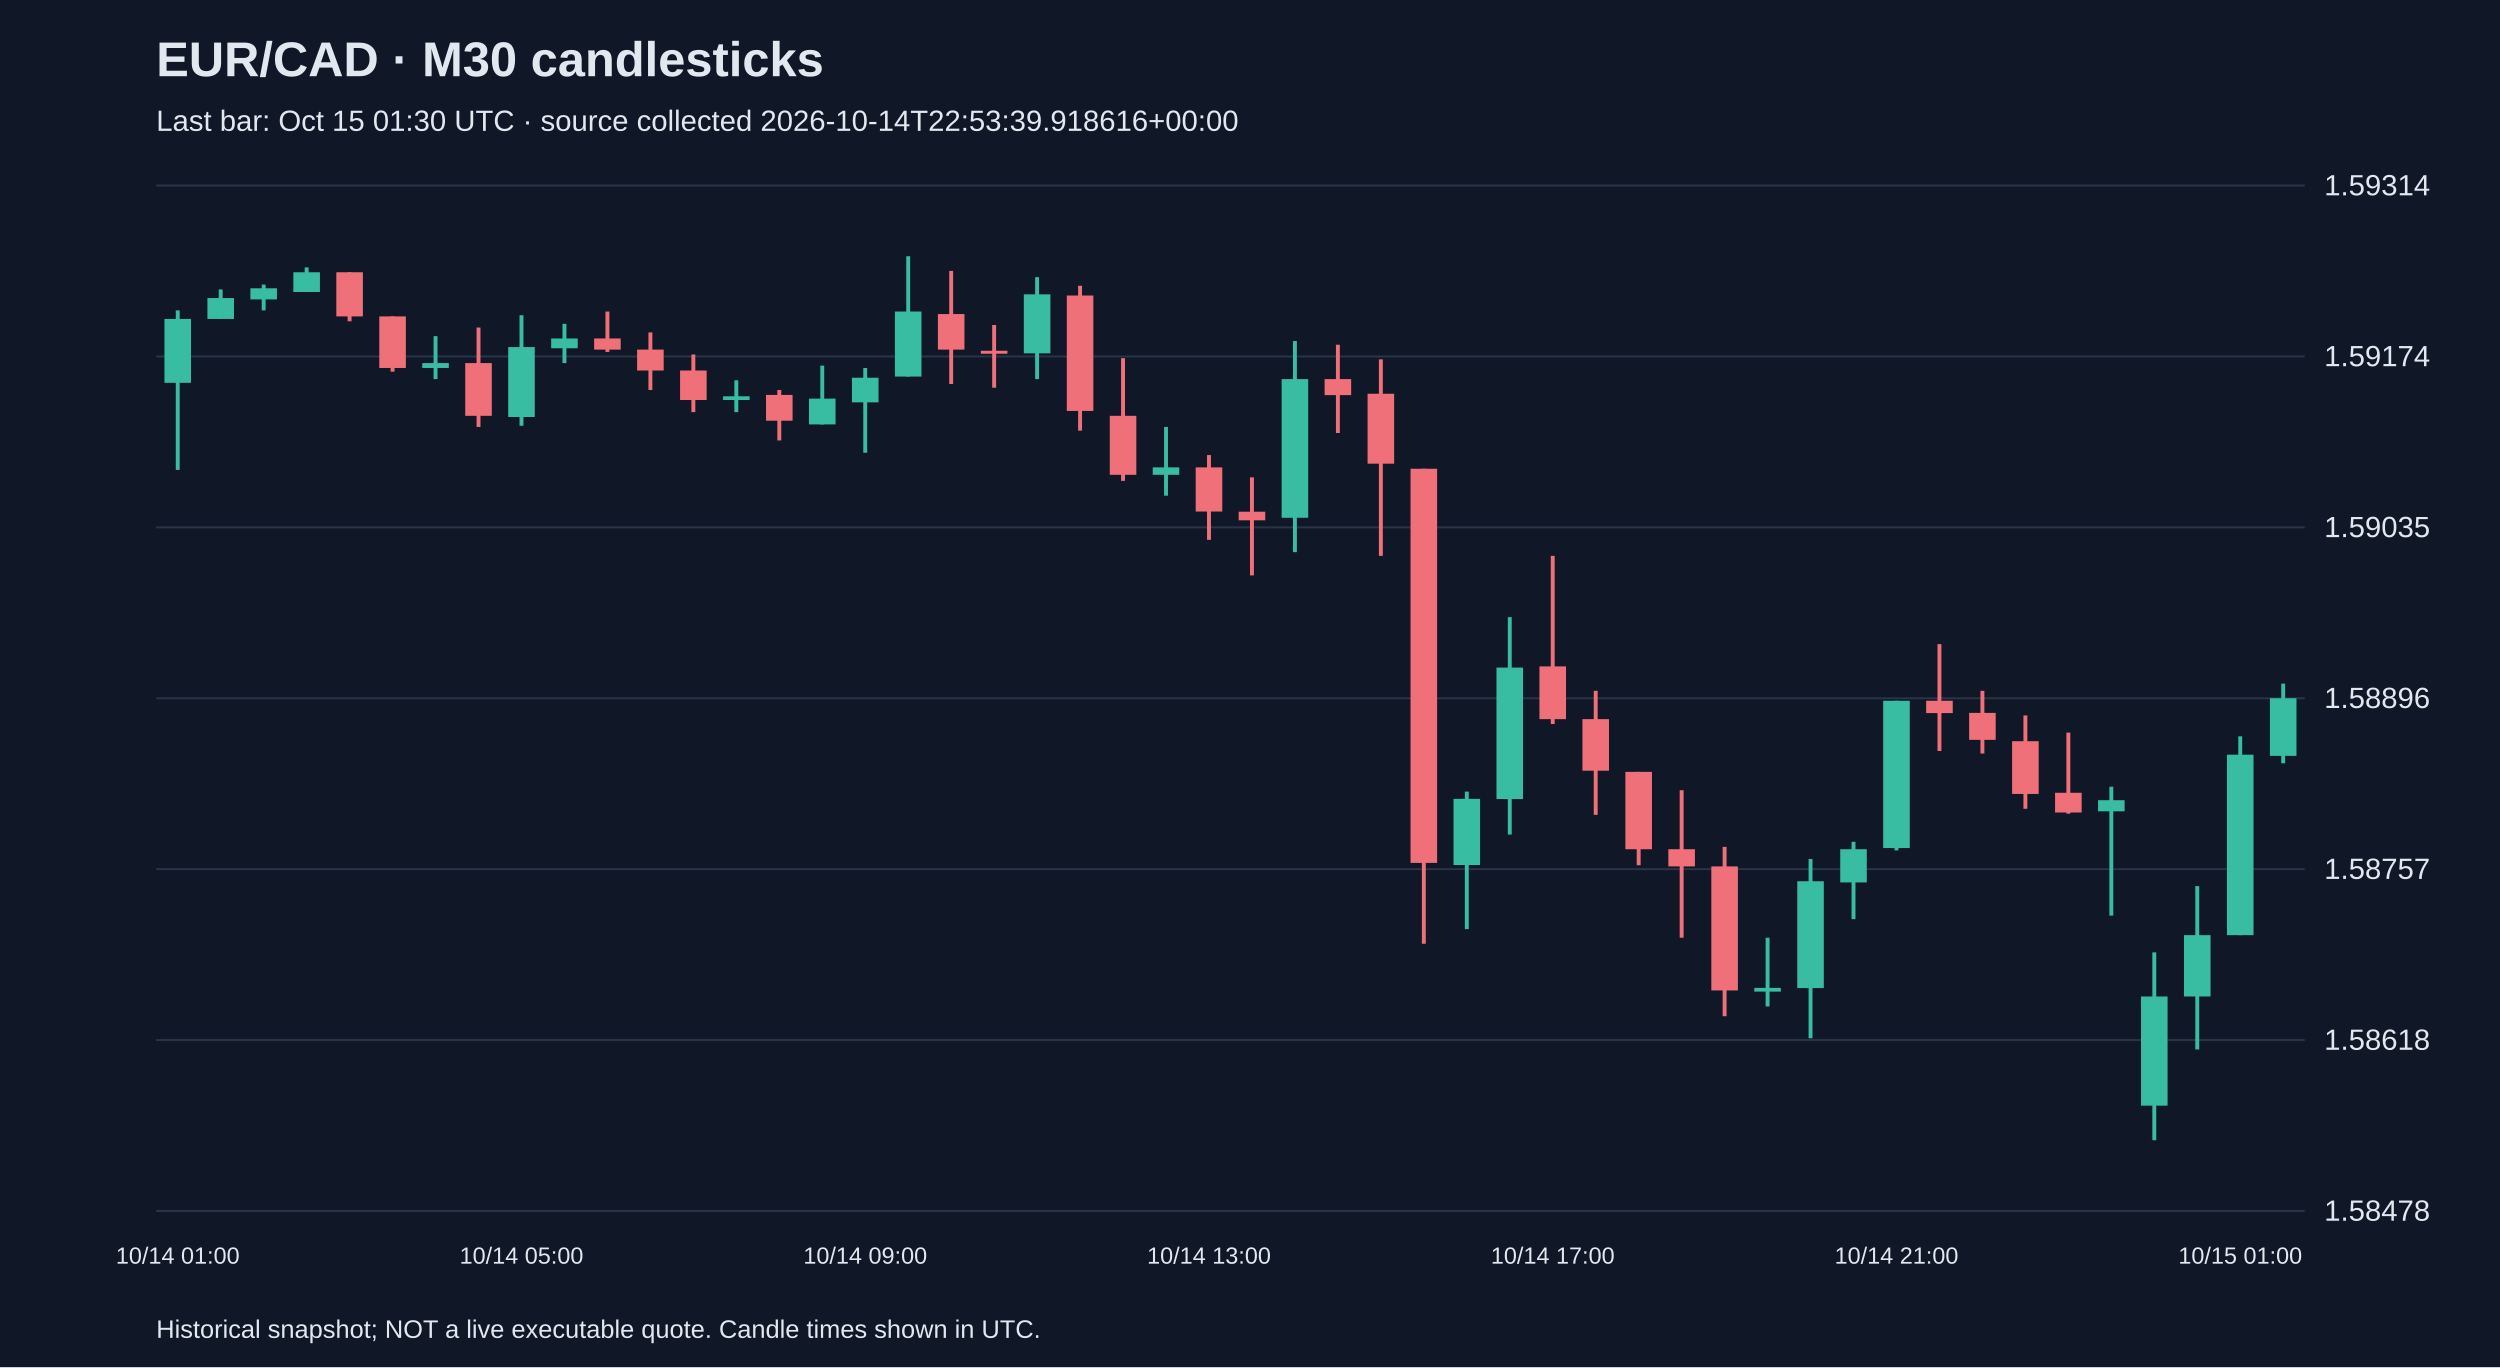
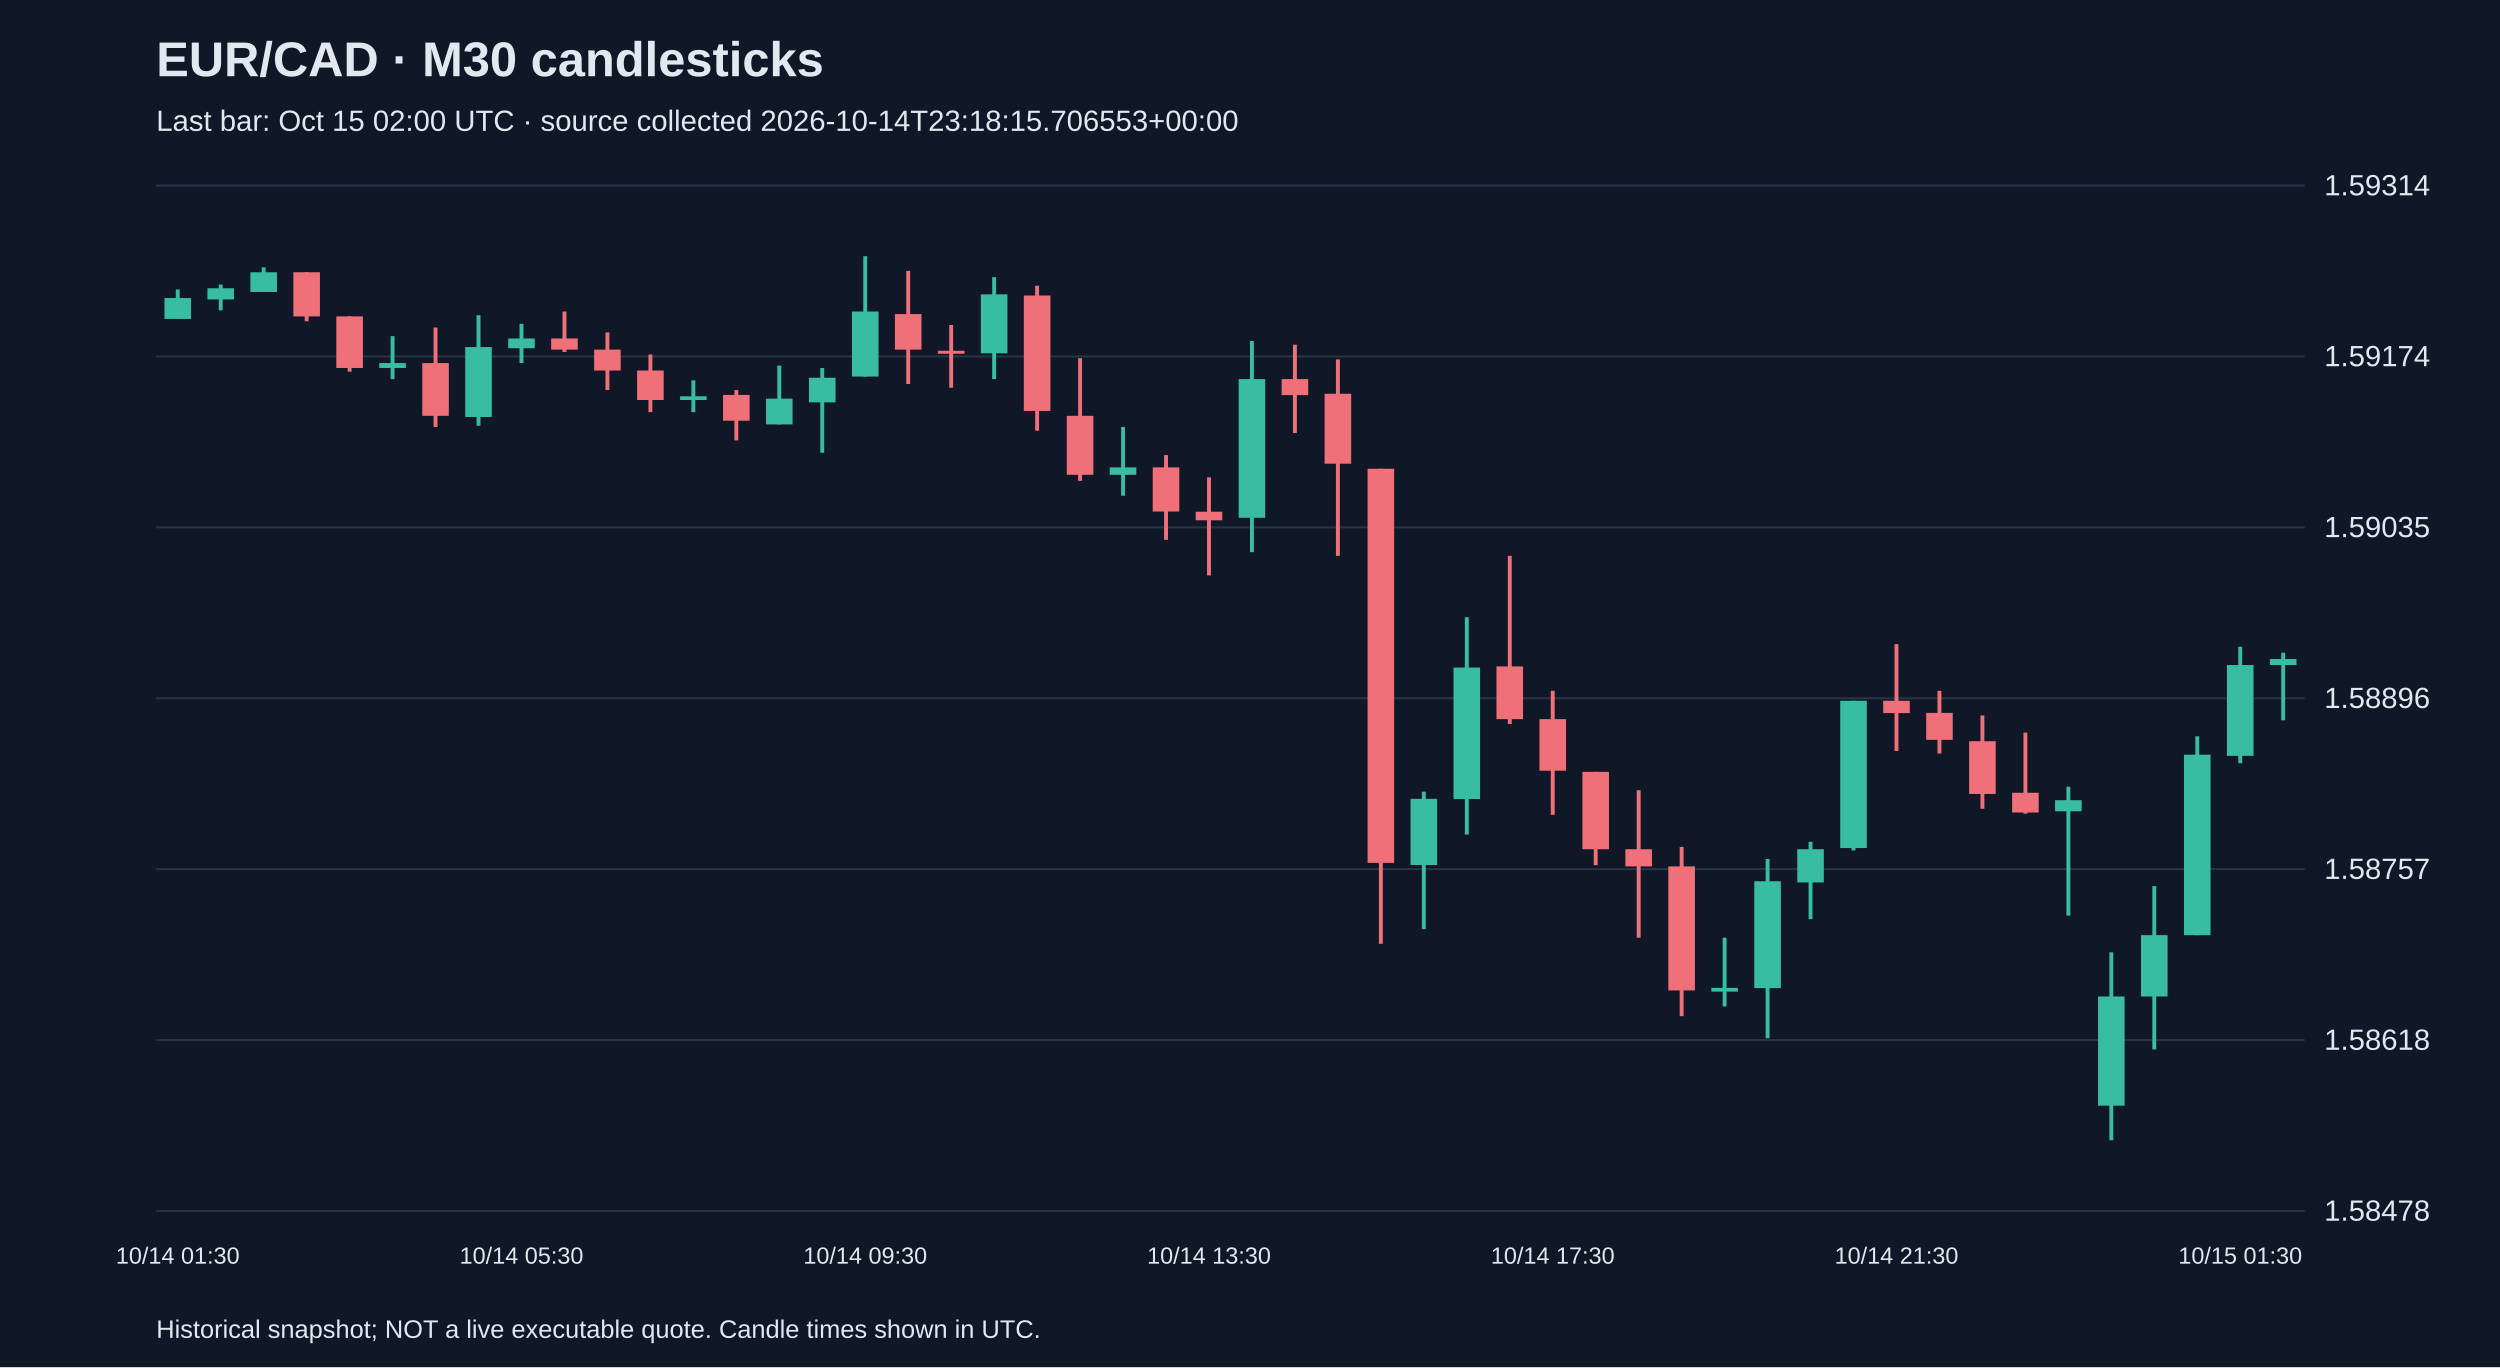
<svg xmlns="http://www.w3.org/2000/svg" viewBox="0 0 1280 700">
  <rect width="100%" height="100%" fill="#101827" />
  <style>text{font-family:Arial,sans-serif;fill:#e2e8f0}</style>
  <text x="80" y="39" font-size="25" font-weight="bold">EUR/CAD · M30 candlesticks</text>
-   <text x="80" y="67" font-size="15" fill="#a6b1c5">Last bar: Oct 15 01:30 UTC · source collected 2026-10-14T22:53:39.918616+00:00</text>
+   <text x="80" y="67" font-size="15" fill="#a6b1c5">Last bar: Oct 15 02:00 UTC · source collected 2026-10-14T23:18:15.706553+00:00</text>
  <line x1="80" y1="620.0" x2="1180" y2="620.0" stroke="#283548" />
  <text x="1190" y="625.0" font-size="15">1.58478</text>
  <line x1="80" y1="532.5" x2="1180" y2="532.5" stroke="#283548" />
  <text x="1190" y="537.5" font-size="15">1.58618</text>
  <line x1="80" y1="445.0" x2="1180" y2="445.0" stroke="#283548" />
  <text x="1190" y="450.0" font-size="15">1.58757</text>
  <line x1="80" y1="357.5" x2="1180" y2="357.5" stroke="#283548" />
  <text x="1190" y="362.5" font-size="15">1.58896</text>
  <line x1="80" y1="270.0" x2="1180" y2="270.0" stroke="#283548" />
  <text x="1190" y="275.0" font-size="15">1.59035</text>
  <line x1="80" y1="182.5" x2="1180" y2="182.5" stroke="#283548" />
  <text x="1190" y="187.5" font-size="15">1.59174</text>
  <line x1="80" y1="95.0" x2="1180" y2="95.0" stroke="#283548" />
  <text x="1190" y="100.0" font-size="15">1.59314</text>
-   <line x1="91.0" y1="158.9" x2="91.0" y2="240.6" stroke="#38bca2" stroke-width="2" />
-   <rect x="84.2" y="163.3" width="13.6" height="32.7" fill="#38bca2" />
-   <text x="91.0" y="647" text-anchor="middle" font-size="12">10/14 01:00</text>
-   <line x1="113.0" y1="148.2" x2="113.0" y2="163.3" stroke="#38bca2" stroke-width="2" />
-   <rect x="106.2" y="152.6" width="13.6" height="10.7" fill="#38bca2" />
-   <line x1="135.0" y1="145.7" x2="135.0" y2="158.9" stroke="#38bca2" stroke-width="2" />
-   <rect x="128.2" y="147.6" width="13.6" height="5.7" fill="#38bca2" />
-   <line x1="157.0" y1="136.9" x2="157.0" y2="149.4" stroke="#38bca2" stroke-width="2" />
-   <rect x="150.2" y="139.4" width="13.6" height="10.1" fill="#38bca2" />
-   <line x1="179.0" y1="139.4" x2="179.0" y2="164.5" stroke="#f07079" stroke-width="2" />
-   <rect x="172.2" y="139.4" width="13.6" height="22.6" fill="#f07079" />
-   <line x1="201.0" y1="162.0" x2="201.0" y2="190.3" stroke="#f07079" stroke-width="2" />
-   <rect x="194.2" y="162.0" width="13.6" height="26.4" fill="#f07079" />
-   <line x1="223.0" y1="172.1" x2="223.0" y2="194.1" stroke="#38bca2" stroke-width="2" />
-   <rect x="216.2" y="185.9" width="13.6" height="2.5" fill="#38bca2" />
-   <line x1="245.0" y1="167.7" x2="245.0" y2="218.6" stroke="#f07079" stroke-width="2" />
-   <rect x="238.2" y="185.9" width="13.6" height="27.0" fill="#f07079" />
-   <line x1="267.0" y1="161.4" x2="267.0" y2="218.0" stroke="#38bca2" stroke-width="2" />
-   <rect x="260.2" y="177.7" width="13.6" height="35.8" fill="#38bca2" />
-   <text x="267.0" y="647" text-anchor="middle" font-size="12">10/14 05:00</text>
-   <line x1="289.0" y1="165.8" x2="289.0" y2="185.9" stroke="#38bca2" stroke-width="2" />
-   <rect x="282.2" y="173.3" width="13.6" height="5.0" fill="#38bca2" />
-   <line x1="311.0" y1="159.5" x2="311.0" y2="180.2" stroke="#f07079" stroke-width="2" />
-   <rect x="304.2" y="173.3" width="13.6" height="5.7" fill="#f07079" />
-   <line x1="333.0" y1="170.2" x2="333.0" y2="199.7" stroke="#f07079" stroke-width="2" />
-   <rect x="326.2" y="179.0" width="13.6" height="10.7" fill="#f07079" />
-   <line x1="355.0" y1="181.5" x2="355.0" y2="211.0" stroke="#f07079" stroke-width="2" />
-   <rect x="348.2" y="189.7" width="13.6" height="15.1" fill="#f07079" />
-   <line x1="377.0" y1="194.7" x2="377.0" y2="211.0" stroke="#38bca2" stroke-width="2" />
-   <rect x="370.2" y="202.9" width="13.6" height="1.9" fill="#38bca2" />
-   <line x1="399.0" y1="199.7" x2="399.0" y2="225.5" stroke="#f07079" stroke-width="2" />
-   <rect x="392.2" y="202.2" width="13.6" height="13.2" fill="#f07079" />
-   <line x1="421.0" y1="187.2" x2="421.0" y2="217.3" stroke="#38bca2" stroke-width="2" />
-   <rect x="414.2" y="204.1" width="13.6" height="13.2" fill="#38bca2" />
-   <line x1="443.0" y1="188.4" x2="443.0" y2="231.8" stroke="#38bca2" stroke-width="2" />
-   <rect x="436.2" y="193.4" width="13.6" height="12.6" fill="#38bca2" />
-   <text x="443.0" y="647" text-anchor="middle" font-size="12">10/14 09:00</text>
-   <line x1="465.0" y1="131.2" x2="465.0" y2="192.8" stroke="#38bca2" stroke-width="2" />
-   <rect x="458.2" y="159.5" width="13.6" height="33.3" fill="#38bca2" />
-   <line x1="487.0" y1="138.7" x2="487.0" y2="196.6" stroke="#f07079" stroke-width="2" />
-   <rect x="480.2" y="160.8" width="13.6" height="18.2" fill="#f07079" />
-   <line x1="509.0" y1="166.4" x2="509.0" y2="198.5" stroke="#f07079" stroke-width="2" />
-   <rect x="502.2" y="179.6" width="13.6" height="1.5" fill="#f07079" />
-   <line x1="531.0" y1="141.9" x2="531.0" y2="194.1" stroke="#38bca2" stroke-width="2" />
-   <rect x="524.2" y="150.7" width="13.6" height="30.2" fill="#38bca2" />
-   <line x1="553.0" y1="146.3" x2="553.0" y2="220.5" stroke="#f07079" stroke-width="2" />
-   <rect x="546.2" y="151.3" width="13.6" height="59.1" fill="#f07079" />
-   <line x1="575.0" y1="183.4" x2="575.0" y2="246.2" stroke="#f07079" stroke-width="2" />
-   <rect x="568.2" y="212.9" width="13.6" height="30.2" fill="#f07079" />
-   <line x1="597.0" y1="218.6" x2="597.0" y2="253.8" stroke="#38bca2" stroke-width="2" />
-   <rect x="590.2" y="239.3" width="13.6" height="3.8" fill="#38bca2" />
-   <line x1="619.0" y1="233.0" x2="619.0" y2="276.4" stroke="#f07079" stroke-width="2" />
-   <rect x="612.2" y="239.3" width="13.6" height="22.6" fill="#f07079" />
-   <text x="619.0" y="647" text-anchor="middle" font-size="12">10/14 13:00</text>
-   <line x1="641.0" y1="244.4" x2="641.0" y2="294.6" stroke="#f07079" stroke-width="2" />
-   <rect x="634.2" y="262.0" width="13.6" height="4.4" fill="#f07079" />
-   <line x1="663.0" y1="174.6" x2="663.0" y2="282.7" stroke="#38bca2" stroke-width="2" />
-   <rect x="656.2" y="194.1" width="13.6" height="71.0" fill="#38bca2" />
-   <line x1="685.0" y1="176.5" x2="685.0" y2="221.7" stroke="#f07079" stroke-width="2" />
-   <rect x="678.2" y="194.1" width="13.6" height="8.2" fill="#f07079" />
-   <line x1="707.0" y1="184.0" x2="707.0" y2="284.6" stroke="#f07079" stroke-width="2" />
-   <rect x="700.2" y="201.6" width="13.6" height="35.8" fill="#f07079" />
-   <line x1="729.0" y1="240.0" x2="729.0" y2="483.2" stroke="#f07079" stroke-width="2" />
-   <rect x="722.2" y="240.0" width="13.6" height="201.8" fill="#f07079" />
-   <line x1="751.0" y1="405.3" x2="751.0" y2="475.7" stroke="#38bca2" stroke-width="2" />
-   <rect x="744.2" y="409.0" width="13.6" height="33.9" fill="#38bca2" />
-   <line x1="773.0" y1="316.0" x2="773.0" y2="427.3" stroke="#38bca2" stroke-width="2" />
-   <rect x="766.2" y="341.8" width="13.6" height="67.3" fill="#38bca2" />
-   <line x1="795.0" y1="284.6" x2="795.0" y2="370.7" stroke="#f07079" stroke-width="2" />
-   <rect x="788.2" y="341.2" width="13.6" height="27.0" fill="#f07079" />
-   <text x="795.0" y="647" text-anchor="middle" font-size="12">10/14 17:00</text>
-   <line x1="817.0" y1="353.7" x2="817.0" y2="417.2" stroke="#f07079" stroke-width="2" />
-   <rect x="810.2" y="368.2" width="13.6" height="26.4" fill="#f07079" />
-   <line x1="839.0" y1="395.2" x2="839.0" y2="443.0" stroke="#f07079" stroke-width="2" />
-   <rect x="832.2" y="395.2" width="13.6" height="39.6" fill="#f07079" />
-   <line x1="861.0" y1="404.6" x2="861.0" y2="480.1" stroke="#f07079" stroke-width="2" />
-   <rect x="854.2" y="434.8" width="13.6" height="8.8" fill="#f07079" />
-   <line x1="883.0" y1="433.6" x2="883.0" y2="520.3" stroke="#f07079" stroke-width="2" />
-   <rect x="876.2" y="443.6" width="13.6" height="63.5" fill="#f07079" />
-   <line x1="905.0" y1="480.1" x2="905.0" y2="515.3" stroke="#38bca2" stroke-width="2" />
-   <rect x="898.2" y="505.8" width="13.6" height="1.9" fill="#38bca2" />
-   <line x1="927.0" y1="439.8" x2="927.0" y2="531.6" stroke="#38bca2" stroke-width="2" />
-   <rect x="920.2" y="451.2" width="13.6" height="54.7" fill="#38bca2" />
-   <line x1="949.0" y1="431.0" x2="949.0" y2="470.6" stroke="#38bca2" stroke-width="2" />
-   <rect x="942.2" y="434.8" width="13.6" height="17.0" fill="#38bca2" />
-   <line x1="971.0" y1="358.8" x2="971.0" y2="435.4" stroke="#38bca2" stroke-width="2" />
-   <rect x="964.2" y="358.8" width="13.6" height="75.4" fill="#38bca2" />
-   <text x="971.0" y="647" text-anchor="middle" font-size="12">10/14 21:00</text>
-   <line x1="993.0" y1="329.8" x2="993.0" y2="384.5" stroke="#f07079" stroke-width="2" />
-   <rect x="986.2" y="358.8" width="13.6" height="6.3" fill="#f07079" />
-   <line x1="1015.0" y1="353.7" x2="1015.0" y2="385.8" stroke="#f07079" stroke-width="2" />
-   <rect x="1008.2" y="365.0" width="13.6" height="13.8" fill="#f07079" />
-   <line x1="1037.0" y1="366.3" x2="1037.0" y2="414.1" stroke="#f07079" stroke-width="2" />
-   <rect x="1030.2" y="379.5" width="13.6" height="27.0" fill="#f07079" />
-   <line x1="1059.0" y1="375.1" x2="1059.0" y2="416.6" stroke="#f07079" stroke-width="2" />
-   <rect x="1052.2" y="405.9" width="13.6" height="10.1" fill="#f07079" />
-   <line x1="1081.0" y1="402.8" x2="1081.0" y2="468.8" stroke="#38bca2" stroke-width="2" />
-   <rect x="1074.2" y="409.7" width="13.6" height="5.7" fill="#38bca2" />
-   <line x1="1103.0" y1="487.6" x2="1103.0" y2="583.8" stroke="#38bca2" stroke-width="2" />
-   <rect x="1096.2" y="510.2" width="13.6" height="55.9" fill="#38bca2" />
-   <line x1="1125.0" y1="453.7" x2="1125.0" y2="537.3" stroke="#38bca2" stroke-width="2" />
-   <rect x="1118.2" y="478.8" width="13.6" height="31.4" fill="#38bca2" />
-   <line x1="1147.0" y1="377.0" x2="1147.0" y2="478.8" stroke="#38bca2" stroke-width="2" />
-   <rect x="1140.2" y="386.4" width="13.6" height="92.4" fill="#38bca2" />
-   <text x="1147.0" y="647" text-anchor="middle" font-size="12">10/15 01:00</text>
-   <line x1="1169.0" y1="350.0" x2="1169.0" y2="390.8" stroke="#38bca2" stroke-width="2" />
-   <rect x="1162.2" y="357.5" width="13.6" height="29.5" fill="#38bca2" />
+   <line x1="91.0" y1="148.2" x2="91.0" y2="163.3" stroke="#38bca2" stroke-width="2" />
+   <rect x="84.2" y="152.6" width="13.6" height="10.7" fill="#38bca2" />
+   <text x="91.0" y="647" text-anchor="middle" font-size="12">10/14 01:30</text>
+   <line x1="113.0" y1="145.7" x2="113.0" y2="158.9" stroke="#38bca2" stroke-width="2" />
+   <rect x="106.2" y="147.6" width="13.6" height="5.7" fill="#38bca2" />
+   <line x1="135.0" y1="136.9" x2="135.0" y2="149.4" stroke="#38bca2" stroke-width="2" />
+   <rect x="128.2" y="139.4" width="13.6" height="10.1" fill="#38bca2" />
+   <line x1="157.0" y1="139.4" x2="157.0" y2="164.5" stroke="#f07079" stroke-width="2" />
+   <rect x="150.2" y="139.4" width="13.6" height="22.6" fill="#f07079" />
+   <line x1="179.0" y1="162.0" x2="179.0" y2="190.3" stroke="#f07079" stroke-width="2" />
+   <rect x="172.2" y="162.0" width="13.6" height="26.4" fill="#f07079" />
+   <line x1="201.0" y1="172.1" x2="201.0" y2="194.1" stroke="#38bca2" stroke-width="2" />
+   <rect x="194.2" y="185.9" width="13.6" height="2.5" fill="#38bca2" />
+   <line x1="223.0" y1="167.7" x2="223.0" y2="218.6" stroke="#f07079" stroke-width="2" />
+   <rect x="216.2" y="185.9" width="13.6" height="27.0" fill="#f07079" />
+   <line x1="245.0" y1="161.4" x2="245.0" y2="218.0" stroke="#38bca2" stroke-width="2" />
+   <rect x="238.2" y="177.7" width="13.6" height="35.8" fill="#38bca2" />
+   <line x1="267.0" y1="165.8" x2="267.0" y2="185.9" stroke="#38bca2" stroke-width="2" />
+   <rect x="260.2" y="173.3" width="13.6" height="5.0" fill="#38bca2" />
+   <text x="267.0" y="647" text-anchor="middle" font-size="12">10/14 05:30</text>
+   <line x1="289.0" y1="159.5" x2="289.0" y2="180.2" stroke="#f07079" stroke-width="2" />
+   <rect x="282.2" y="173.3" width="13.6" height="5.7" fill="#f07079" />
+   <line x1="311.0" y1="170.2" x2="311.0" y2="199.7" stroke="#f07079" stroke-width="2" />
+   <rect x="304.2" y="179.0" width="13.6" height="10.7" fill="#f07079" />
+   <line x1="333.0" y1="181.5" x2="333.0" y2="211.0" stroke="#f07079" stroke-width="2" />
+   <rect x="326.2" y="189.7" width="13.6" height="15.1" fill="#f07079" />
+   <line x1="355.0" y1="194.7" x2="355.0" y2="211.0" stroke="#38bca2" stroke-width="2" />
+   <rect x="348.2" y="202.9" width="13.6" height="1.9" fill="#38bca2" />
+   <line x1="377.0" y1="199.7" x2="377.0" y2="225.5" stroke="#f07079" stroke-width="2" />
+   <rect x="370.2" y="202.2" width="13.6" height="13.2" fill="#f07079" />
+   <line x1="399.0" y1="187.2" x2="399.0" y2="217.3" stroke="#38bca2" stroke-width="2" />
+   <rect x="392.2" y="204.1" width="13.6" height="13.2" fill="#38bca2" />
+   <line x1="421.0" y1="188.4" x2="421.0" y2="231.8" stroke="#38bca2" stroke-width="2" />
+   <rect x="414.2" y="193.4" width="13.6" height="12.6" fill="#38bca2" />
+   <line x1="443.0" y1="131.2" x2="443.0" y2="192.8" stroke="#38bca2" stroke-width="2" />
+   <rect x="436.2" y="159.5" width="13.6" height="33.3" fill="#38bca2" />
+   <text x="443.0" y="647" text-anchor="middle" font-size="12">10/14 09:30</text>
+   <line x1="465.0" y1="138.7" x2="465.0" y2="196.6" stroke="#f07079" stroke-width="2" />
+   <rect x="458.2" y="160.8" width="13.6" height="18.2" fill="#f07079" />
+   <line x1="487.0" y1="166.4" x2="487.0" y2="198.5" stroke="#f07079" stroke-width="2" />
+   <rect x="480.2" y="179.6" width="13.6" height="1.5" fill="#f07079" />
+   <line x1="509.0" y1="141.9" x2="509.0" y2="194.1" stroke="#38bca2" stroke-width="2" />
+   <rect x="502.2" y="150.7" width="13.6" height="30.2" fill="#38bca2" />
+   <line x1="531.0" y1="146.3" x2="531.0" y2="220.5" stroke="#f07079" stroke-width="2" />
+   <rect x="524.2" y="151.3" width="13.6" height="59.1" fill="#f07079" />
+   <line x1="553.0" y1="183.4" x2="553.0" y2="246.2" stroke="#f07079" stroke-width="2" />
+   <rect x="546.2" y="212.9" width="13.6" height="30.2" fill="#f07079" />
+   <line x1="575.0" y1="218.6" x2="575.0" y2="253.8" stroke="#38bca2" stroke-width="2" />
+   <rect x="568.2" y="239.3" width="13.6" height="3.8" fill="#38bca2" />
+   <line x1="597.0" y1="233.0" x2="597.0" y2="276.4" stroke="#f07079" stroke-width="2" />
+   <rect x="590.2" y="239.3" width="13.6" height="22.6" fill="#f07079" />
+   <line x1="619.0" y1="244.4" x2="619.0" y2="294.6" stroke="#f07079" stroke-width="2" />
+   <rect x="612.2" y="262.0" width="13.6" height="4.4" fill="#f07079" />
+   <text x="619.0" y="647" text-anchor="middle" font-size="12">10/14 13:30</text>
+   <line x1="641.0" y1="174.6" x2="641.0" y2="282.7" stroke="#38bca2" stroke-width="2" />
+   <rect x="634.2" y="194.1" width="13.6" height="71.0" fill="#38bca2" />
+   <line x1="663.0" y1="176.5" x2="663.0" y2="221.7" stroke="#f07079" stroke-width="2" />
+   <rect x="656.2" y="194.1" width="13.6" height="8.2" fill="#f07079" />
+   <line x1="685.0" y1="184.0" x2="685.0" y2="284.6" stroke="#f07079" stroke-width="2" />
+   <rect x="678.2" y="201.6" width="13.6" height="35.8" fill="#f07079" />
+   <line x1="707.0" y1="240.0" x2="707.0" y2="483.2" stroke="#f07079" stroke-width="2" />
+   <rect x="700.2" y="240.0" width="13.6" height="201.8" fill="#f07079" />
+   <line x1="729.0" y1="405.3" x2="729.0" y2="475.7" stroke="#38bca2" stroke-width="2" />
+   <rect x="722.2" y="409.0" width="13.6" height="33.9" fill="#38bca2" />
+   <line x1="751.0" y1="316.0" x2="751.0" y2="427.3" stroke="#38bca2" stroke-width="2" />
+   <rect x="744.2" y="341.8" width="13.6" height="67.3" fill="#38bca2" />
+   <line x1="773.0" y1="284.6" x2="773.0" y2="370.7" stroke="#f07079" stroke-width="2" />
+   <rect x="766.2" y="341.2" width="13.6" height="27.0" fill="#f07079" />
+   <line x1="795.0" y1="353.7" x2="795.0" y2="417.2" stroke="#f07079" stroke-width="2" />
+   <rect x="788.2" y="368.2" width="13.6" height="26.4" fill="#f07079" />
+   <text x="795.0" y="647" text-anchor="middle" font-size="12">10/14 17:30</text>
+   <line x1="817.0" y1="395.2" x2="817.0" y2="443.0" stroke="#f07079" stroke-width="2" />
+   <rect x="810.2" y="395.2" width="13.6" height="39.6" fill="#f07079" />
+   <line x1="839.0" y1="404.6" x2="839.0" y2="480.1" stroke="#f07079" stroke-width="2" />
+   <rect x="832.2" y="434.8" width="13.6" height="8.8" fill="#f07079" />
+   <line x1="861.0" y1="433.6" x2="861.0" y2="520.3" stroke="#f07079" stroke-width="2" />
+   <rect x="854.2" y="443.6" width="13.6" height="63.5" fill="#f07079" />
+   <line x1="883.0" y1="480.1" x2="883.0" y2="515.3" stroke="#38bca2" stroke-width="2" />
+   <rect x="876.2" y="505.8" width="13.6" height="1.9" fill="#38bca2" />
+   <line x1="905.0" y1="439.8" x2="905.0" y2="531.6" stroke="#38bca2" stroke-width="2" />
+   <rect x="898.2" y="451.2" width="13.6" height="54.7" fill="#38bca2" />
+   <line x1="927.0" y1="431.0" x2="927.0" y2="470.6" stroke="#38bca2" stroke-width="2" />
+   <rect x="920.2" y="434.8" width="13.6" height="17.0" fill="#38bca2" />
+   <line x1="949.0" y1="358.8" x2="949.0" y2="435.4" stroke="#38bca2" stroke-width="2" />
+   <rect x="942.2" y="358.8" width="13.6" height="75.4" fill="#38bca2" />
+   <line x1="971.0" y1="329.8" x2="971.0" y2="384.5" stroke="#f07079" stroke-width="2" />
+   <rect x="964.2" y="358.8" width="13.6" height="6.3" fill="#f07079" />
+   <text x="971.0" y="647" text-anchor="middle" font-size="12">10/14 21:30</text>
+   <line x1="993.0" y1="353.7" x2="993.0" y2="385.8" stroke="#f07079" stroke-width="2" />
+   <rect x="986.2" y="365.0" width="13.6" height="13.8" fill="#f07079" />
+   <line x1="1015.0" y1="366.3" x2="1015.0" y2="414.1" stroke="#f07079" stroke-width="2" />
+   <rect x="1008.2" y="379.5" width="13.6" height="27.0" fill="#f07079" />
+   <line x1="1037.0" y1="375.1" x2="1037.0" y2="416.6" stroke="#f07079" stroke-width="2" />
+   <rect x="1030.2" y="405.9" width="13.6" height="10.1" fill="#f07079" />
+   <line x1="1059.0" y1="402.8" x2="1059.0" y2="468.8" stroke="#38bca2" stroke-width="2" />
+   <rect x="1052.2" y="409.7" width="13.6" height="5.7" fill="#38bca2" />
+   <line x1="1081.0" y1="487.6" x2="1081.0" y2="583.8" stroke="#38bca2" stroke-width="2" />
+   <rect x="1074.2" y="510.2" width="13.6" height="55.9" fill="#38bca2" />
+   <line x1="1103.0" y1="453.7" x2="1103.0" y2="537.3" stroke="#38bca2" stroke-width="2" />
+   <rect x="1096.2" y="478.8" width="13.6" height="31.4" fill="#38bca2" />
+   <line x1="1125.0" y1="377.0" x2="1125.0" y2="478.8" stroke="#38bca2" stroke-width="2" />
+   <rect x="1118.2" y="386.4" width="13.6" height="92.4" fill="#38bca2" />
+   <line x1="1147.0" y1="331.1" x2="1147.0" y2="390.8" stroke="#38bca2" stroke-width="2" />
+   <rect x="1140.2" y="340.5" width="13.6" height="46.5" fill="#38bca2" />
+   <text x="1147.0" y="647" text-anchor="middle" font-size="12">10/15 01:30</text>
+   <line x1="1169.0" y1="334.2" x2="1169.0" y2="368.8" stroke="#38bca2" stroke-width="2" />
+   <rect x="1162.2" y="337.4" width="13.6" height="3.1" fill="#38bca2" />
  <text x="80" y="685" font-size="13">Historical snapshot; NOT a live executable quote. Candle times shown in UTC.</text>
</svg>
